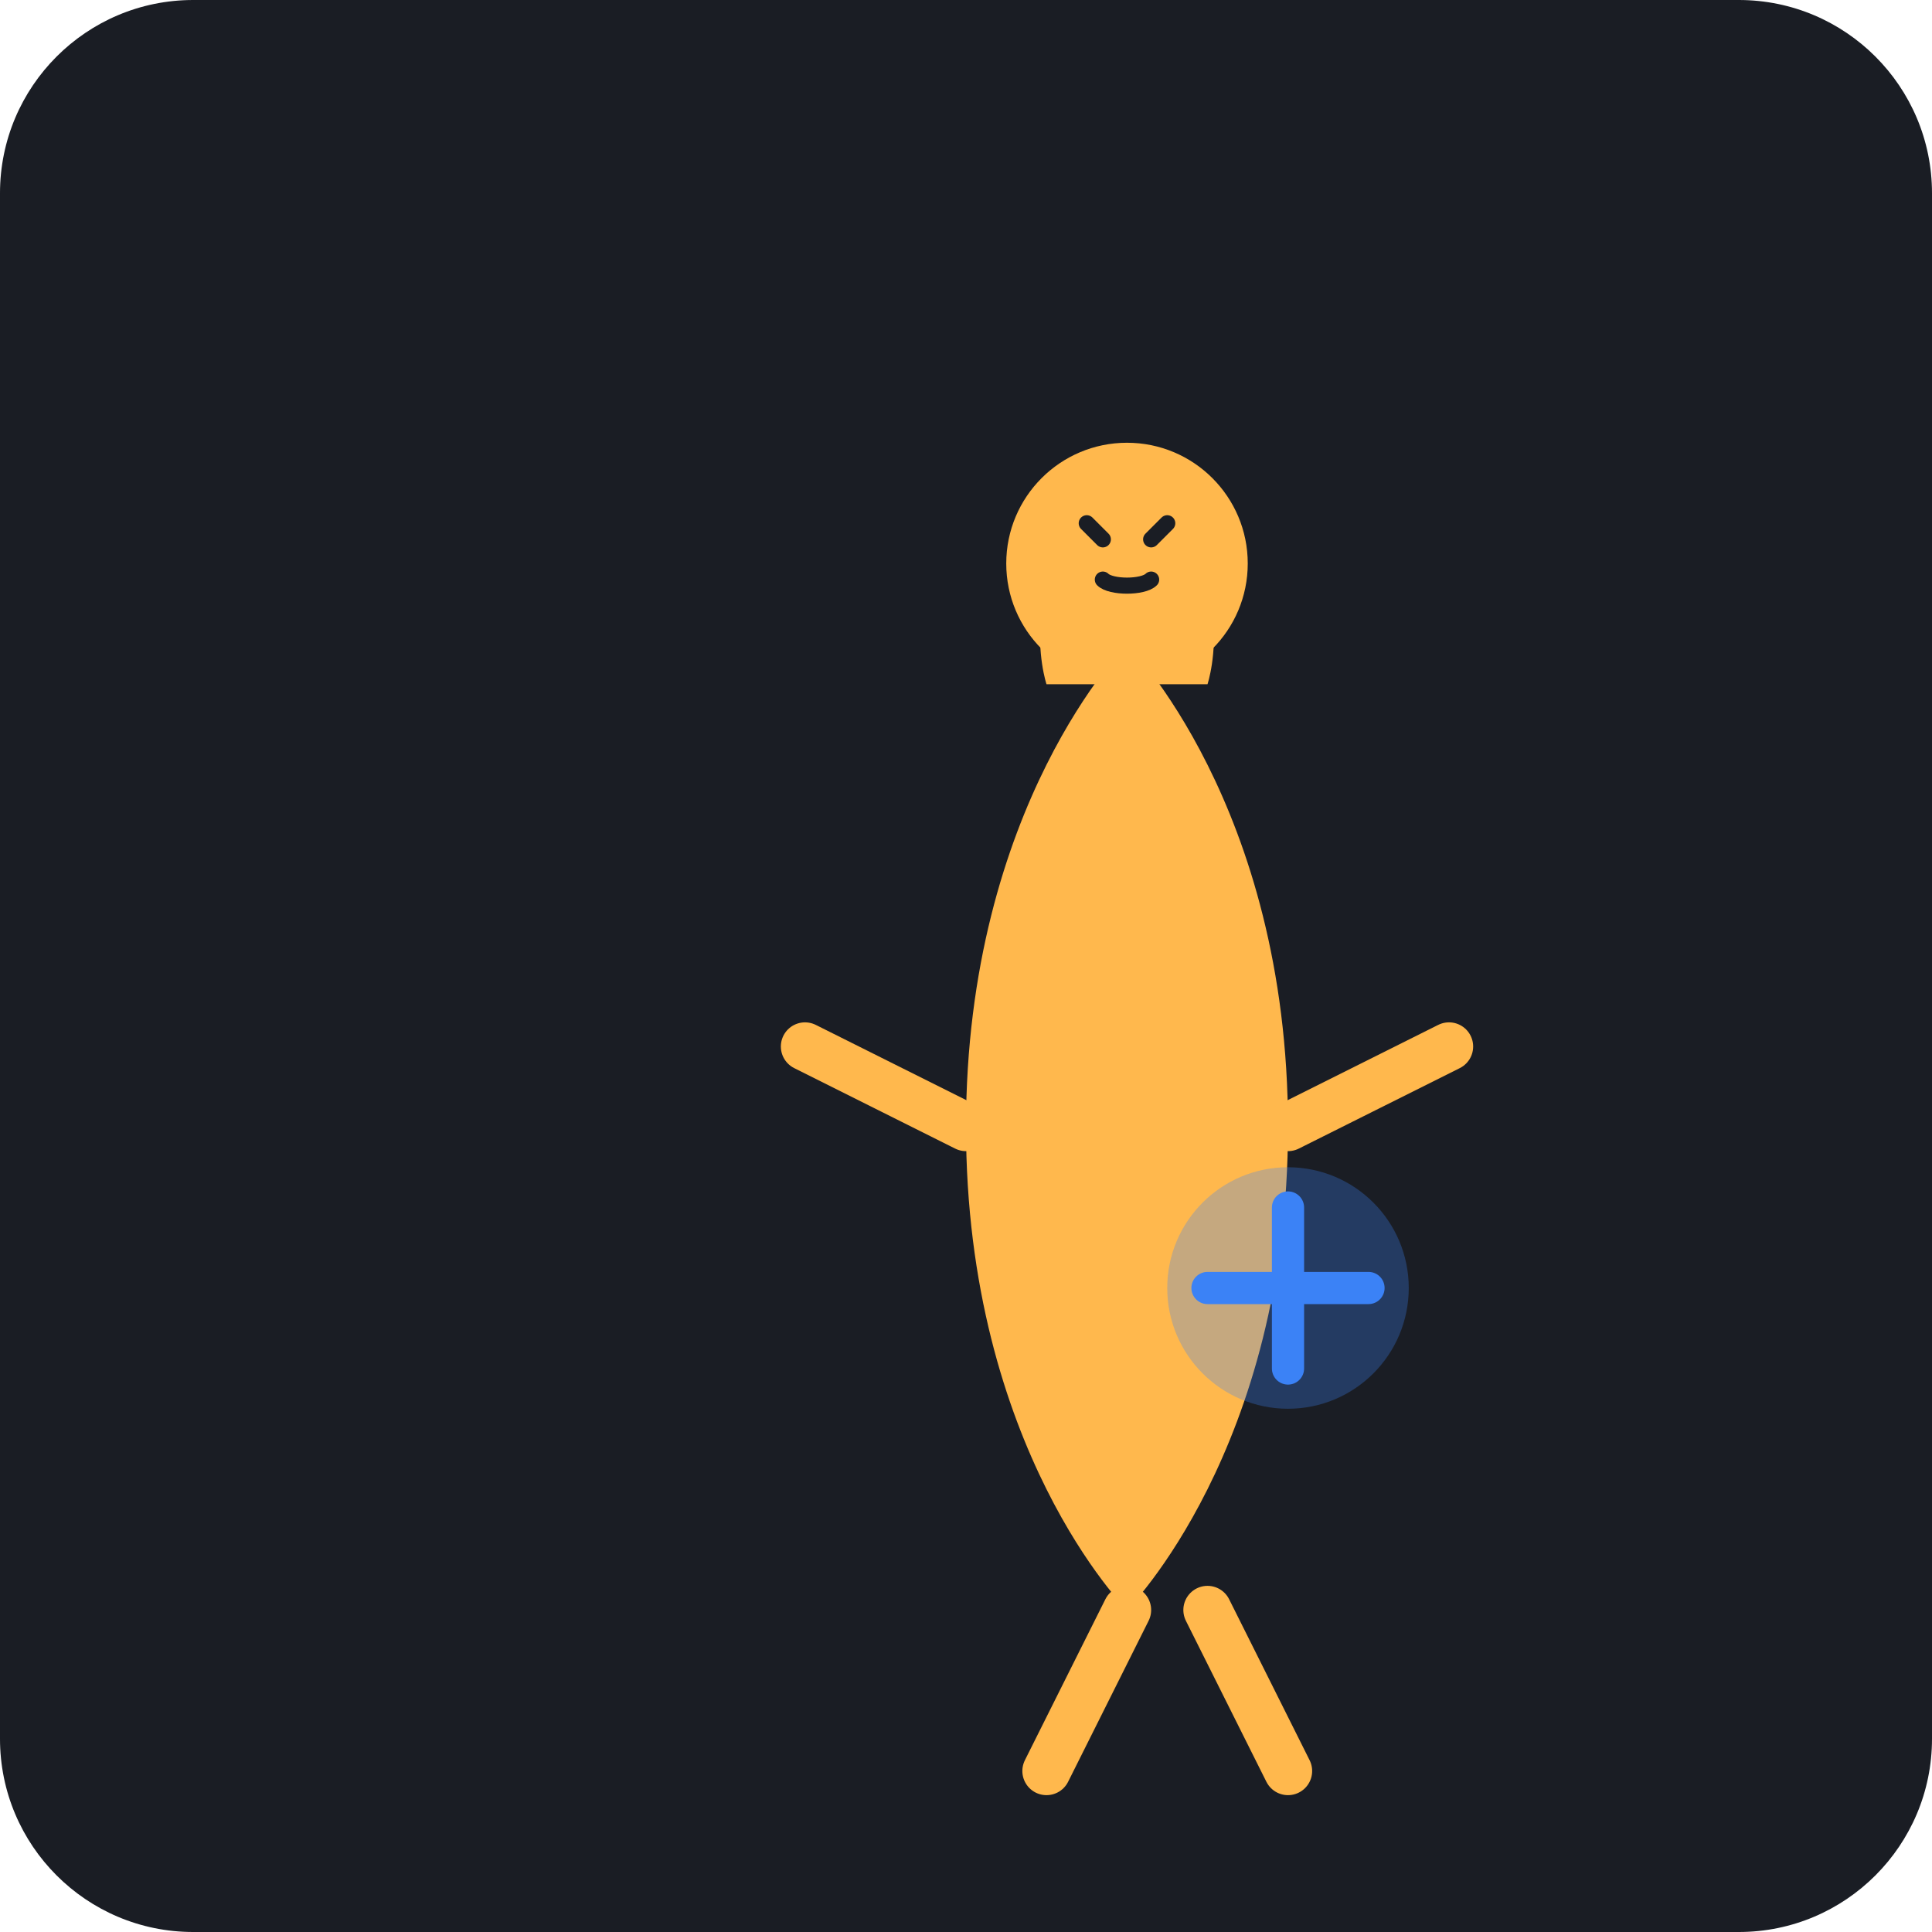
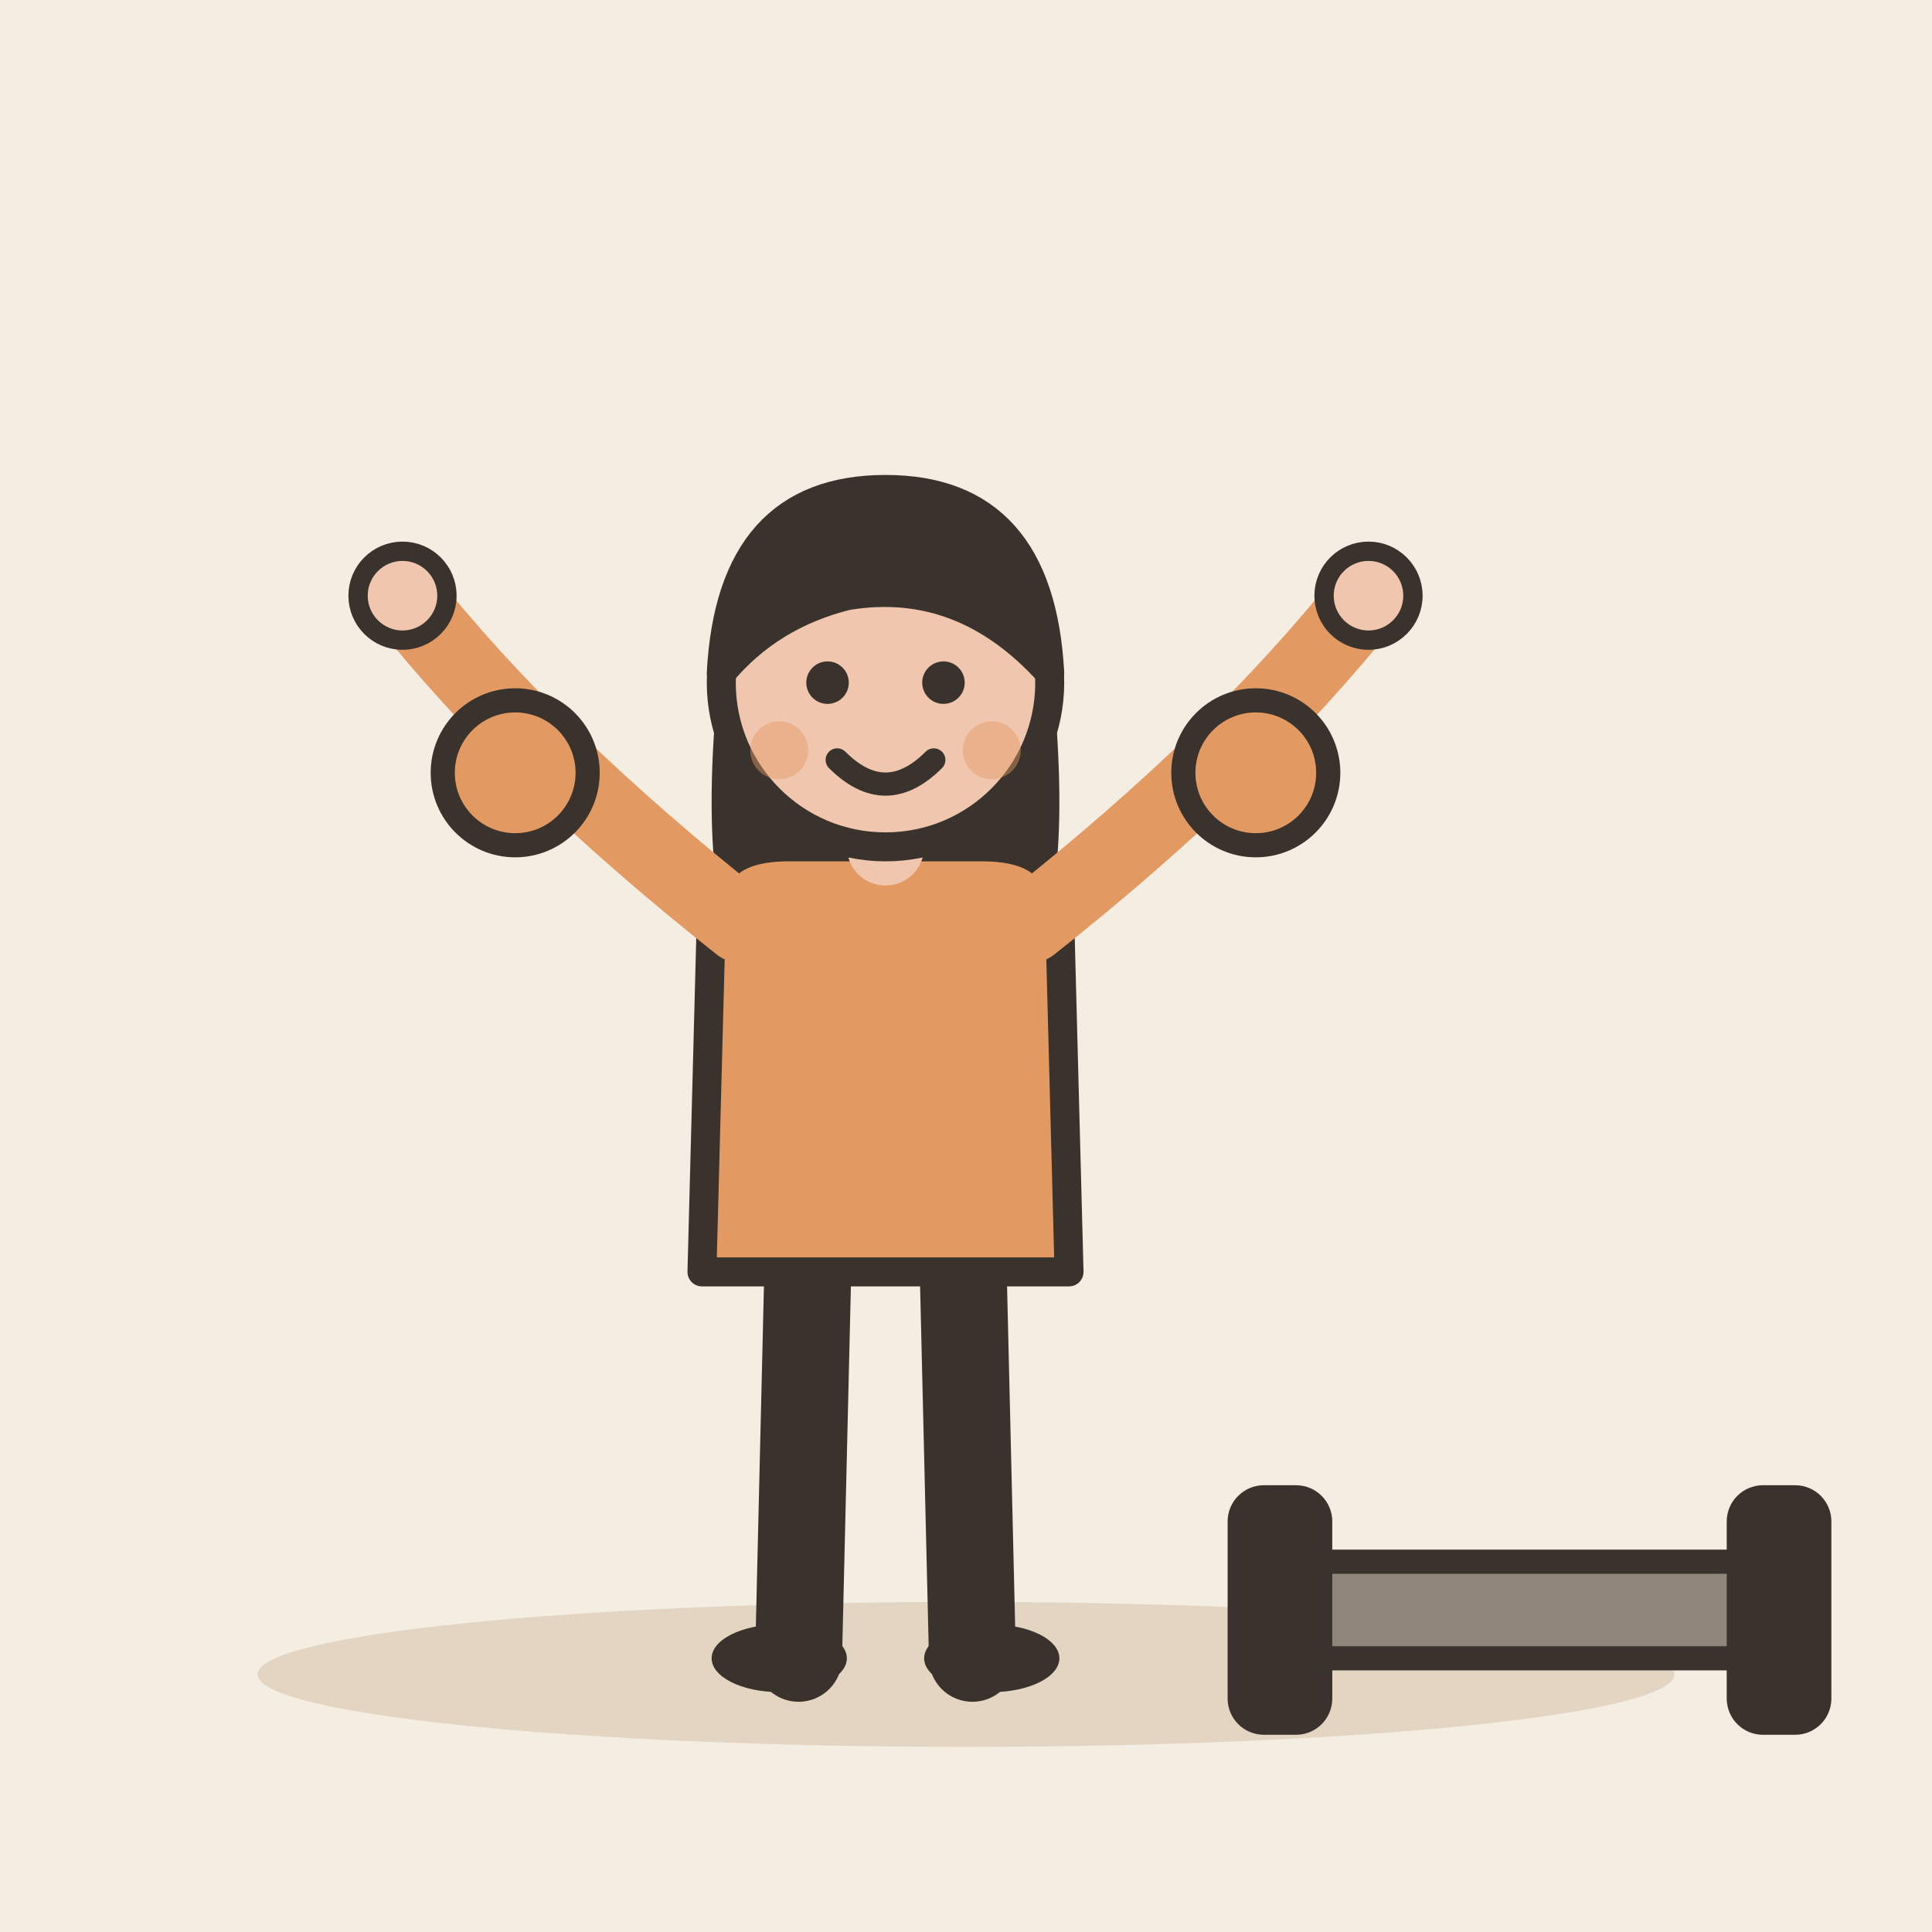
- <svg xmlns="http://www.w3.org/2000/svg" viewBox="0 0 240 240">
-   <rect width="240" height="240" rx="24" fill="#1A1D24" />
-   <g transform="translate(40, 40)">
-     <path d="M100 160C100 160 80 140 80 100C80 60 100 40 100 40C100 40 120 60 120 100C120 140 100 160 100 160Z" fill="#FFB84D" />
-     <path d="M90 45C90 45 85 30 100 20C115 30 110 45 110 45" fill="#FFB84D" />
-     <path d="M100 160L90 180M110 160L120 180" stroke="#FFB84D" stroke-width="6" stroke-linecap="round" />
-     <path d="M80 100L60 90M120 100L140 90" stroke="#FFB84D" stroke-width="6" stroke-linecap="round" />
-     <circle cx="100" cy="30" r="15" fill="#FFB84D" />
-     <path d="M95 25L97 27M105 25L103 27" stroke="#1A1D24" stroke-width="2" stroke-linecap="round" />
-     <path d="M97 32C98 33 102 33 103 32" stroke="#1A1D24" stroke-width="2" stroke-linecap="round" />
+ <svg xmlns="http://www.w3.org/2000/svg" viewBox="0 0 240 240" data-style="editorial">
+   <rect width="240" height="240" fill="#F4EDE2" />
+   <ellipse cx="120" cy="208" rx="88" ry="9" fill="#E3D5C1" />
+   <g transform="translate(110 206) scale(1.2 1.2)">
+     <path d="M-8 -42L-9 0" stroke="#3A332D" stroke-width="9" stroke-linecap="round" fill="none" />
+     <path d="M8 -42L9 0" stroke="#3A332D" stroke-width="9" stroke-linecap="round" fill="none" />
+     <ellipse cx="-11" cy="0" rx="7" ry="3.5" fill="#3A332D" />
+     <ellipse cx="11" cy="0" rx="7" ry="3.5" fill="#3A332D" />
+     <path d="M-17 -104Q-20 -78 -14 -70L-6 -78L6 -78L14 -70Q20 -78 17 -104Z" fill="#3A332D" />
+     <path d="M-18 -78Q-18 -84 -10 -84L10 -84Q18 -84 18 -78L19 -40L-19 -40Z" fill="#E39A62" stroke="#3A332D" stroke-width="3" stroke-linecap="round" stroke-linejoin="round" />
+     <path d="M-15 -76Q-36.5 -93 -50 -110" fill="none" stroke="#E39A62" stroke-width="8" stroke-linecap="round" stroke-linejoin="round" />
+     <circle cx="-50" cy="-110" r="4.6" fill="#F0C7AE" stroke="#3A332D" stroke-linecap="round" stroke-linejoin="round" stroke-width="2" />
+     <path d="M15 -76Q36.5 -93 50 -110" fill="none" stroke="#E39A62" stroke-width="8" stroke-linecap="round" stroke-linejoin="round" />
+     <circle cx="50" cy="-110" r="4.6" fill="#F0C7AE" stroke="#3A332D" stroke-linecap="round" stroke-linejoin="round" stroke-width="2" />
+     <path d="M0 -84L0 -88" stroke="#F0C7AE" stroke-width="8" stroke-linecap="round" fill="none" />
+     <circle cx="0" cy="-101" r="17" fill="#F0C7AE" stroke="#3A332D" stroke-width="3" stroke-linecap="round" stroke-linejoin="round" />
+     <path d="M-17 -102Q-16 -121 0 -121Q16 -121 17 -102Q8 -112 -4 -110Q-12 -108 -17 -102Z" fill="#3A332D" stroke="#3A332D" stroke-width="3" stroke-linecap="round" stroke-linejoin="round" />
+     <circle cx="-6" cy="-101" r="2.2" fill="#3A332D" />
+     <circle cx="6" cy="-101" r="2.2" fill="#3A332D" />
+     <path d="M-5 -93Q0 -88 5 -93" fill="none" stroke="#3A332D" stroke-width="2.4" stroke-linecap="round" stroke-linejoin="round" />
+     <circle cx="-11" cy="-94" r="3" fill="#E39A62" opacity="0.45" />
+     <circle cx="11" cy="-94" r="3" fill="#E39A62" opacity="0.45" />
  </g>
-   <g transform="translate(140, 140)">
-     <circle cx="20" cy="20" r="15" fill="#3B82F6" opacity="0.3" />
-     <path d="M20 10L20 30M10 20L30 20" stroke="#3B82F6" stroke-width="4" stroke-linecap="round" />
+   <circle cx="64" cy="96" r="9" fill="#E39A62" stroke="#3A332D" stroke-width="3" stroke-linecap="round" stroke-linejoin="round" />
+   <circle cx="156" cy="96" r="9" fill="#E39A62" stroke="#3A332D" stroke-width="3" stroke-linecap="round" stroke-linejoin="round" />
+   <g transform="translate(190 200)">
+     <rect x="-30" y="-6" width="60" height="12" rx="3" fill="#8F857A" stroke="#3A332D" stroke-width="3" stroke-linecap="round" stroke-linejoin="round" />
+     <rect x="-36" y="-14" width="10" height="28" rx="3" fill="#3A332D" stroke="#3A332D" stroke-width="3" stroke-linecap="round" stroke-linejoin="round" />
+     <rect x="26" y="-14" width="10" height="28" rx="3" fill="#3A332D" stroke="#3A332D" stroke-width="3" stroke-linecap="round" stroke-linejoin="round" />
  </g>
</svg>
